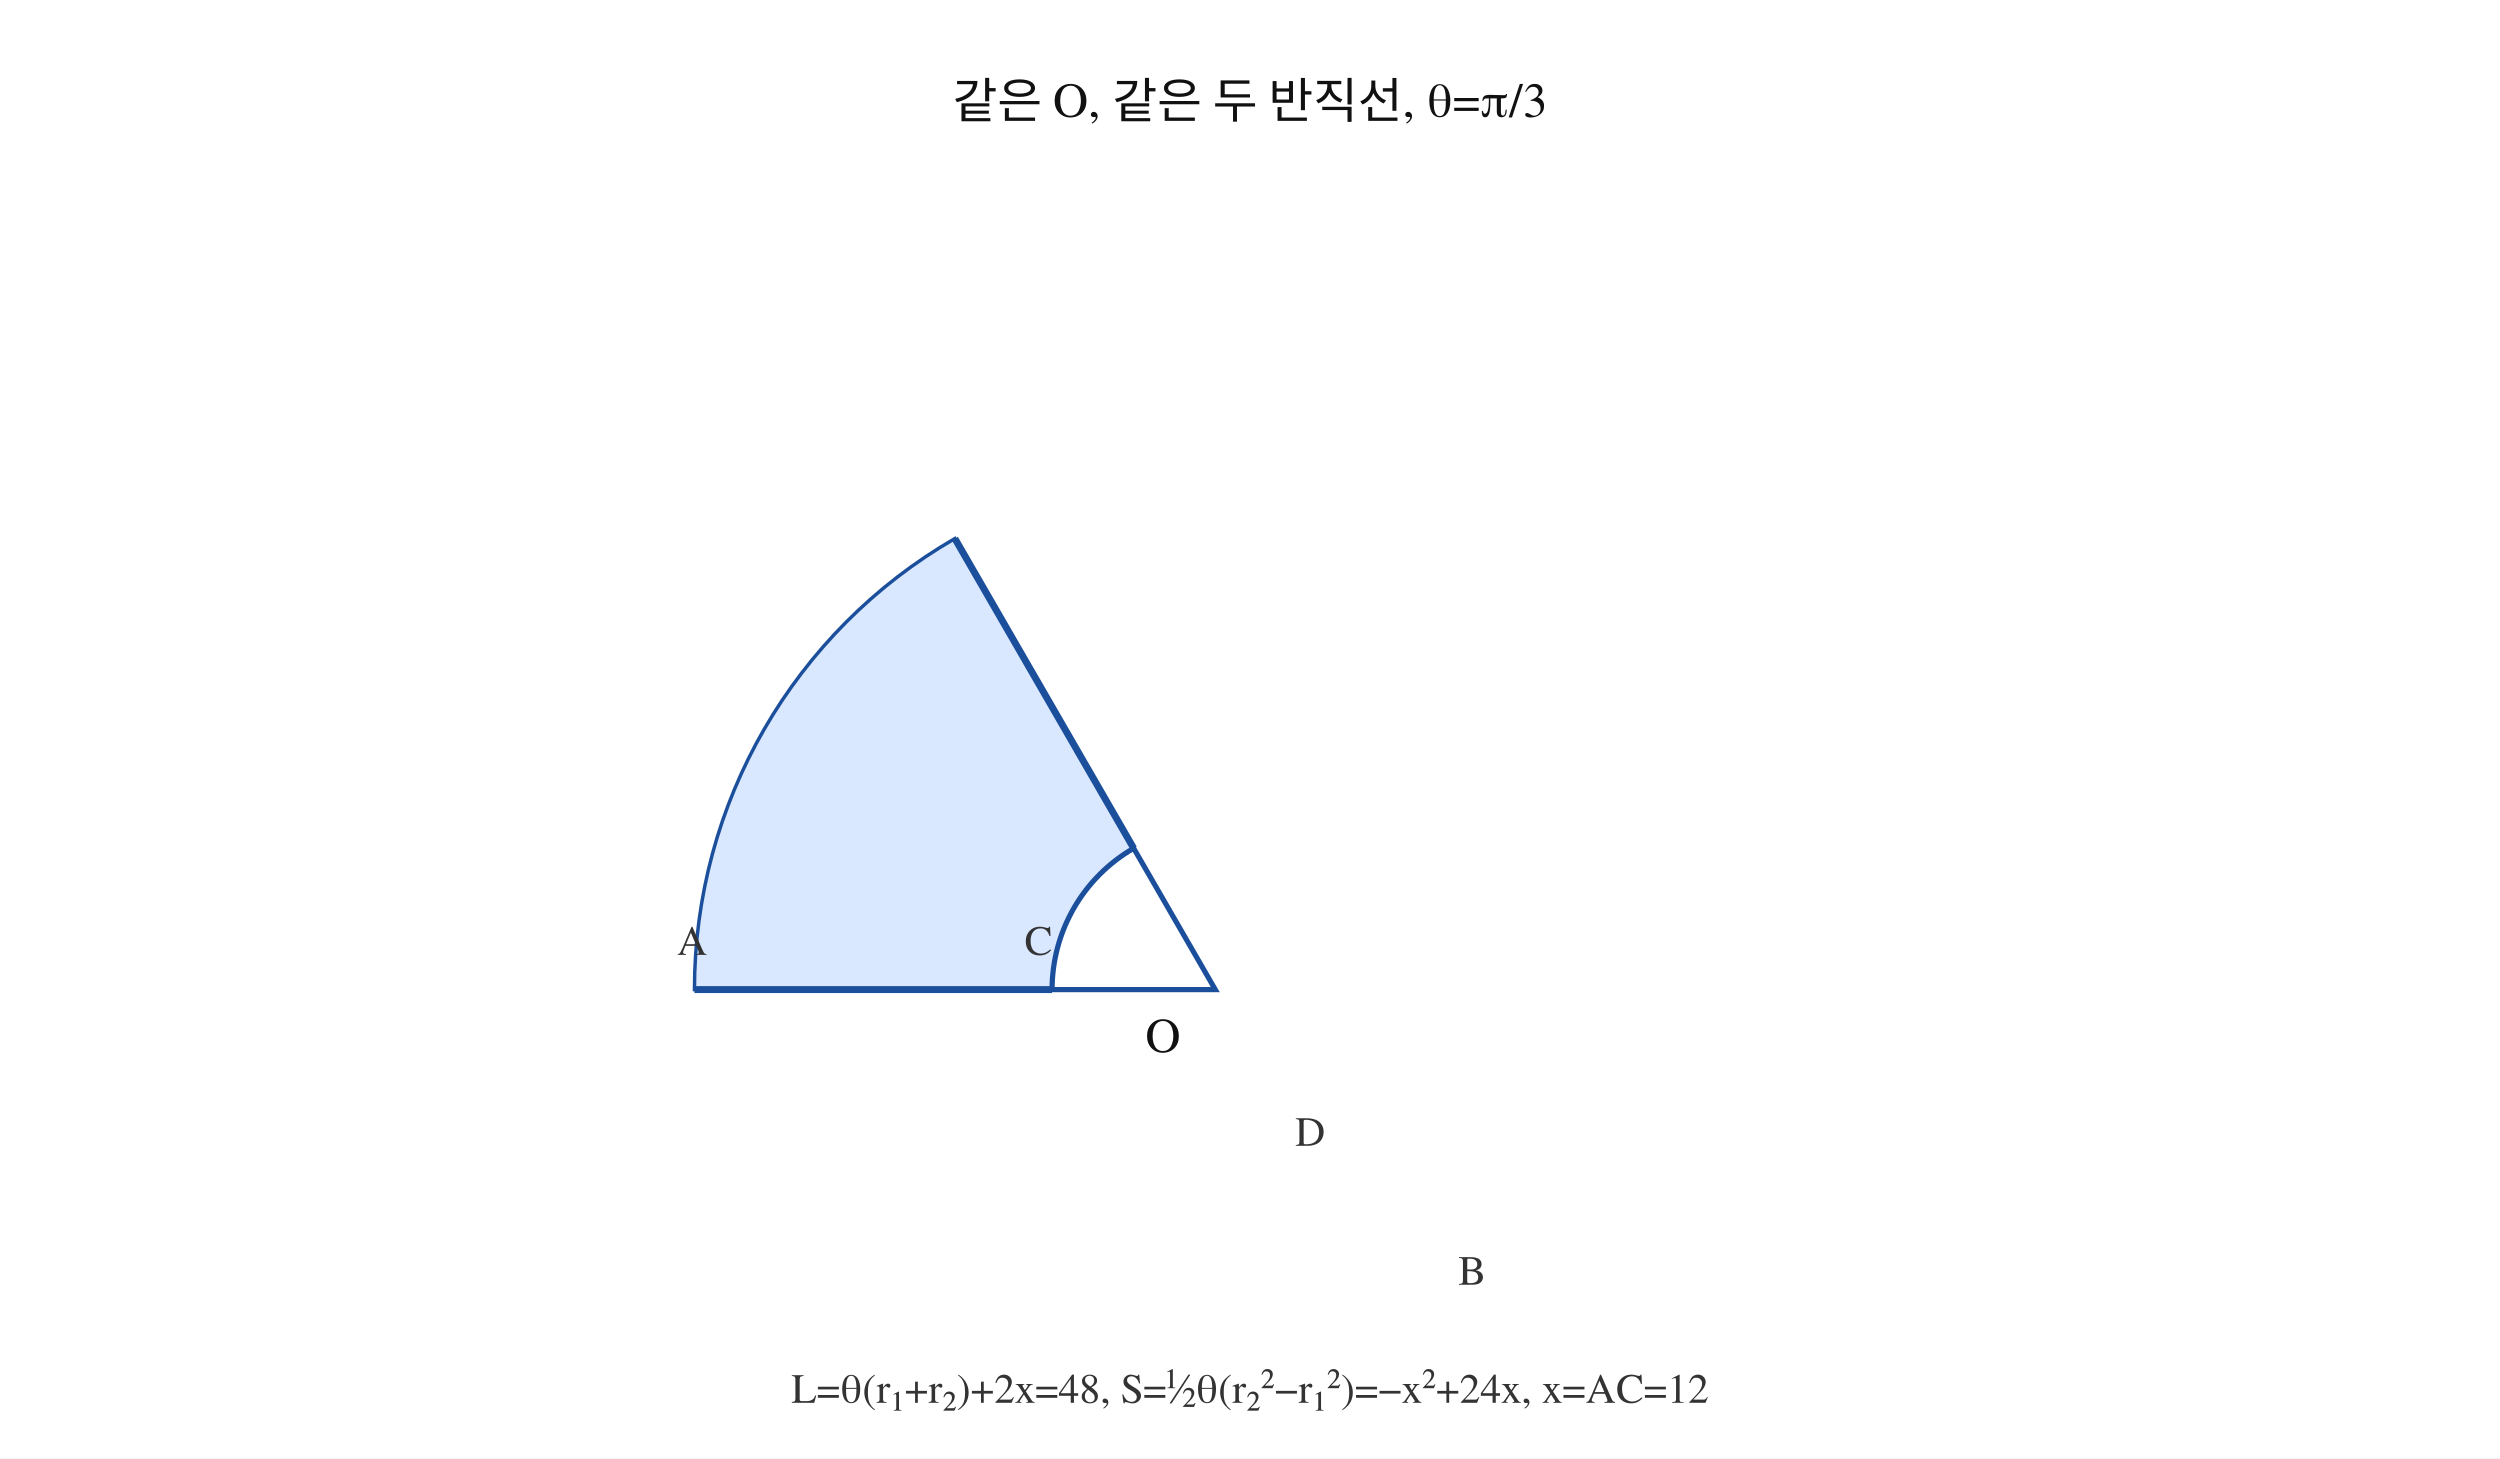
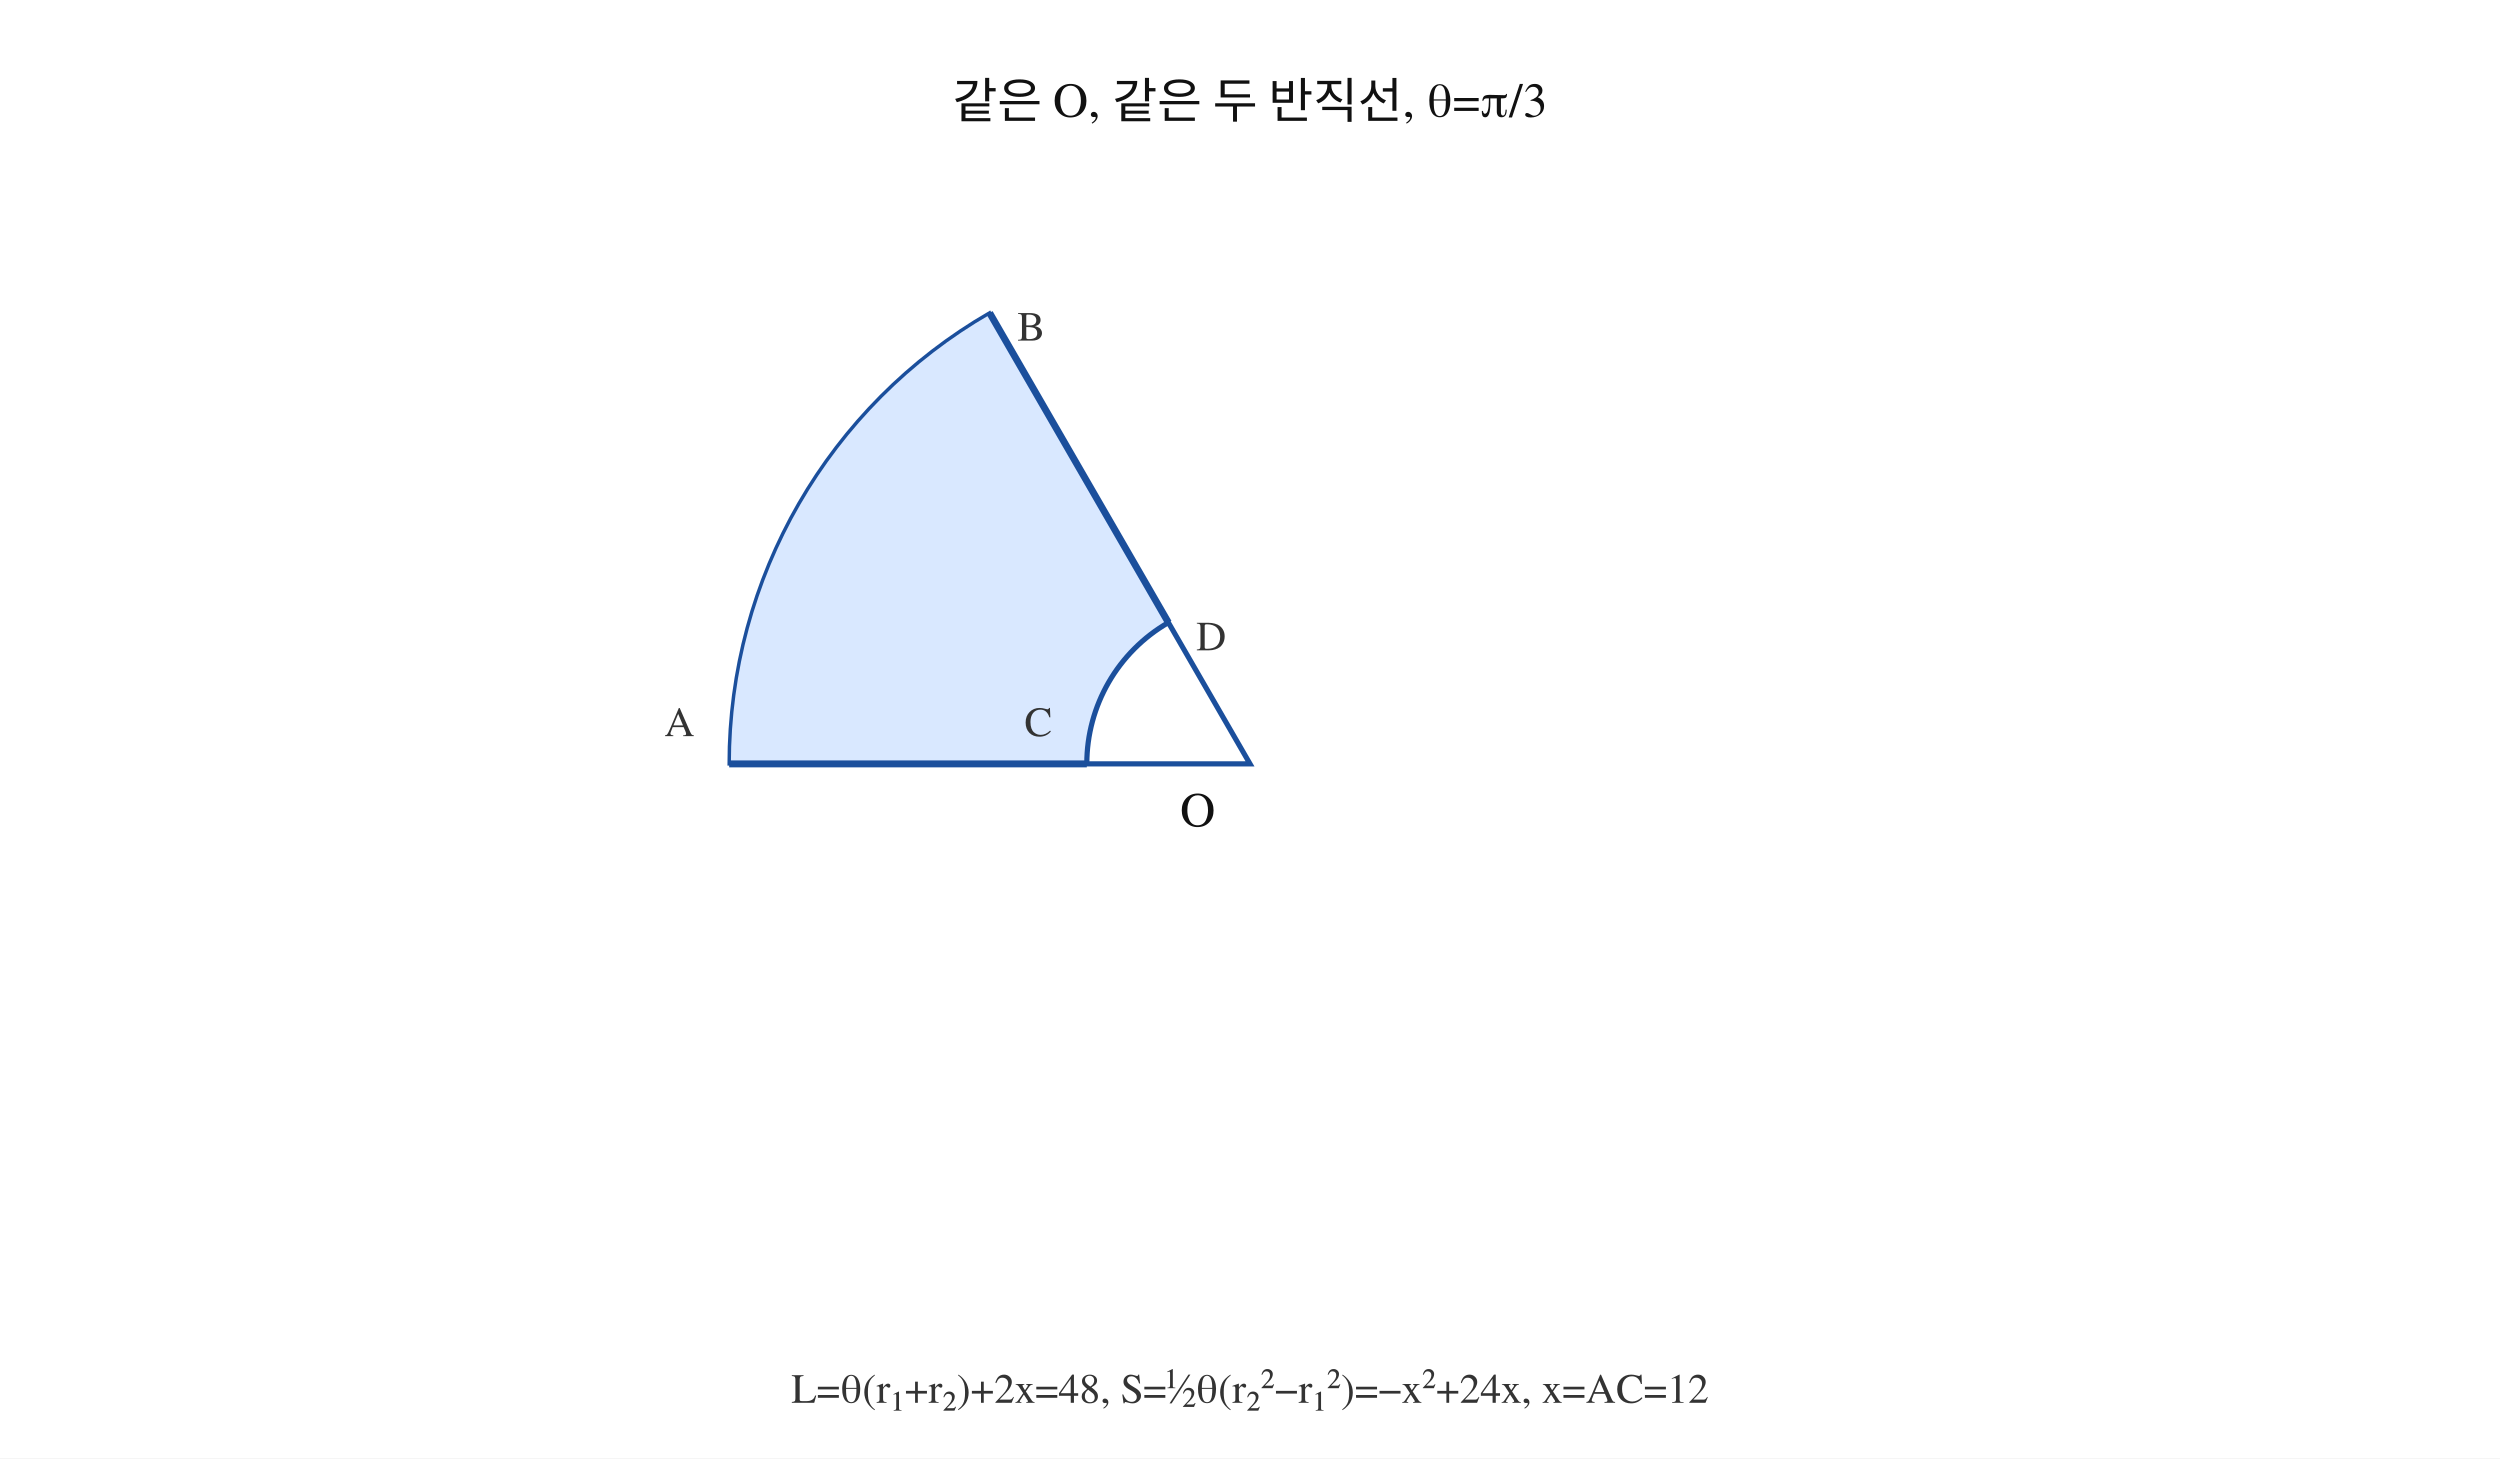
<svg xmlns="http://www.w3.org/2000/svg" viewBox="0 0 720 420" width="720" height="420" preserveAspectRatio="xMidYMid meet" data-graph-style-version="AP_GRAPH_PRINT_V1_1_DRAFT" data-visual-provenance="deterministic-python-fact-model-candidate" data-question-uid="25_매산고_1학기_중간_고2_대수::q18" data-fact-hash="db17aeee2f46a57f6f89e33d967c4508cea0b32ebe84716647c1b390f2ae72fa">
  <style>.axis{stroke:#111;stroke-width:1.4;fill:none}.guide{stroke:#777;stroke-width:1;stroke-dasharray:5 4;fill:none}.curve{stroke:#111;stroke-width:2.3;fill:none;stroke-linecap:round}.curve2{stroke:#555;stroke-width:2;fill:none;stroke-linecap:round}.mark{stroke:#1b4f9c;stroke-width:2;fill:none}.point{fill:#111}.region{fill:#d9e8ff;stroke:#1b4f9c;stroke-width:1}.inner{fill:#fff;stroke:#1b4f9c;stroke-width:1.5}.label{font:14px 'STIX Two Math','Malgun Gothic',serif;fill:#111}.small{font:12px 'STIX Two Math','Malgun Gothic',serif;fill:#333}</style>
  <rect width="100%" height="100%" fill="white" />
-   <path class="region" d="M350,285 L200.00,285.00 A150 150 0 0 1 275.00,155.10 Z" />
-   <path class="inner" d="M350,285 L303.00,285.00 A47 47 0 0 1 326.50,244.30 Z" />
-   <line class="mark" x1="200.00" y1="285.00" x2="303.00" y2="285.00" />
-   <line class="mark" x1="275.00" y1="155.10" x2="326.50" y2="244.30" />
-   <text class="label" x="340.00" y="303.00" text-anchor="end">O</text>
-   <text class="small" x="195.00" y="275.00" text-anchor="start">A</text>
-   <text class="small" x="420.00" y="370.00" text-anchor="start">B</text>
-   <text class="small" x="295.00" y="275.00" text-anchor="start">C</text>
-   <text class="small" x="373.00" y="330.00" text-anchor="start">D</text>
+   <path class="region" d="M360,220 L210.00,220.00 A150 150 0 0 1 285.00,90.10 Z" />
+   <path class="inner" d="M360,220 L313.00,220.00 A47 47 0 0 1 336.50,179.30 Z" />
+   <line class="mark" x1="210.00" y1="220.00" x2="313.00" y2="220.00" />
+   <line class="mark" x1="285.00" y1="90.10" x2="336.50" y2="179.30" />
+   <text class="label" x="350.00" y="238.00" text-anchor="end">O</text>
+   <text class="small" x="200.00" y="212.00" text-anchor="end">A</text>
+   <text class="small" x="293.00" y="98.10" text-anchor="start">B</text>
+   <text class="small" x="303.00" y="212.00" text-anchor="end">C</text>
+   <text class="small" x="344.50" y="187.30" text-anchor="start">D</text>
  <text class="label" x="360.00" y="34.00" text-anchor="middle">같은 O, 같은 두 반직선, θ=π/3</text>
  <text class="small" x="360.00" y="404.00" text-anchor="middle">L=θ(r₁+r₂)+2x=48,  S=½θ(r₂²−r₁²)=−x²+24x,  x=AC=12</text>
</svg>
